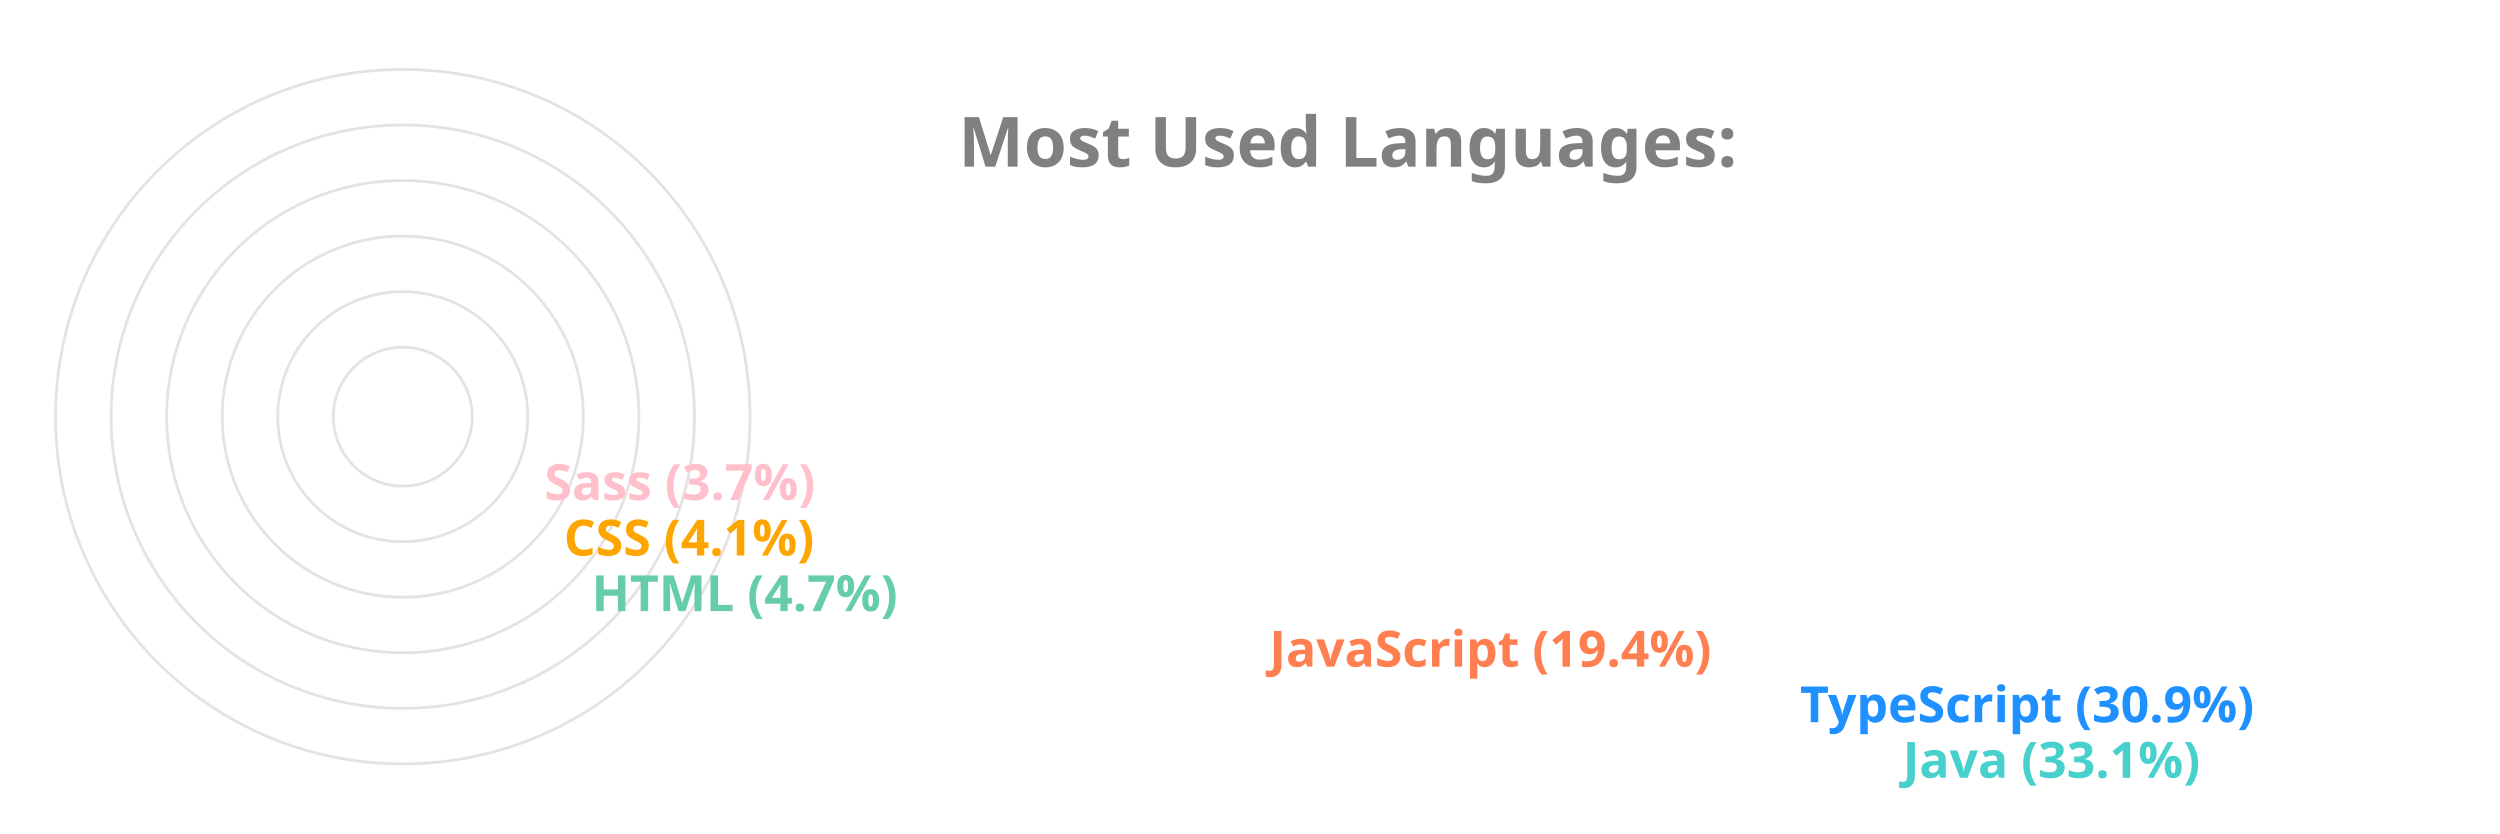
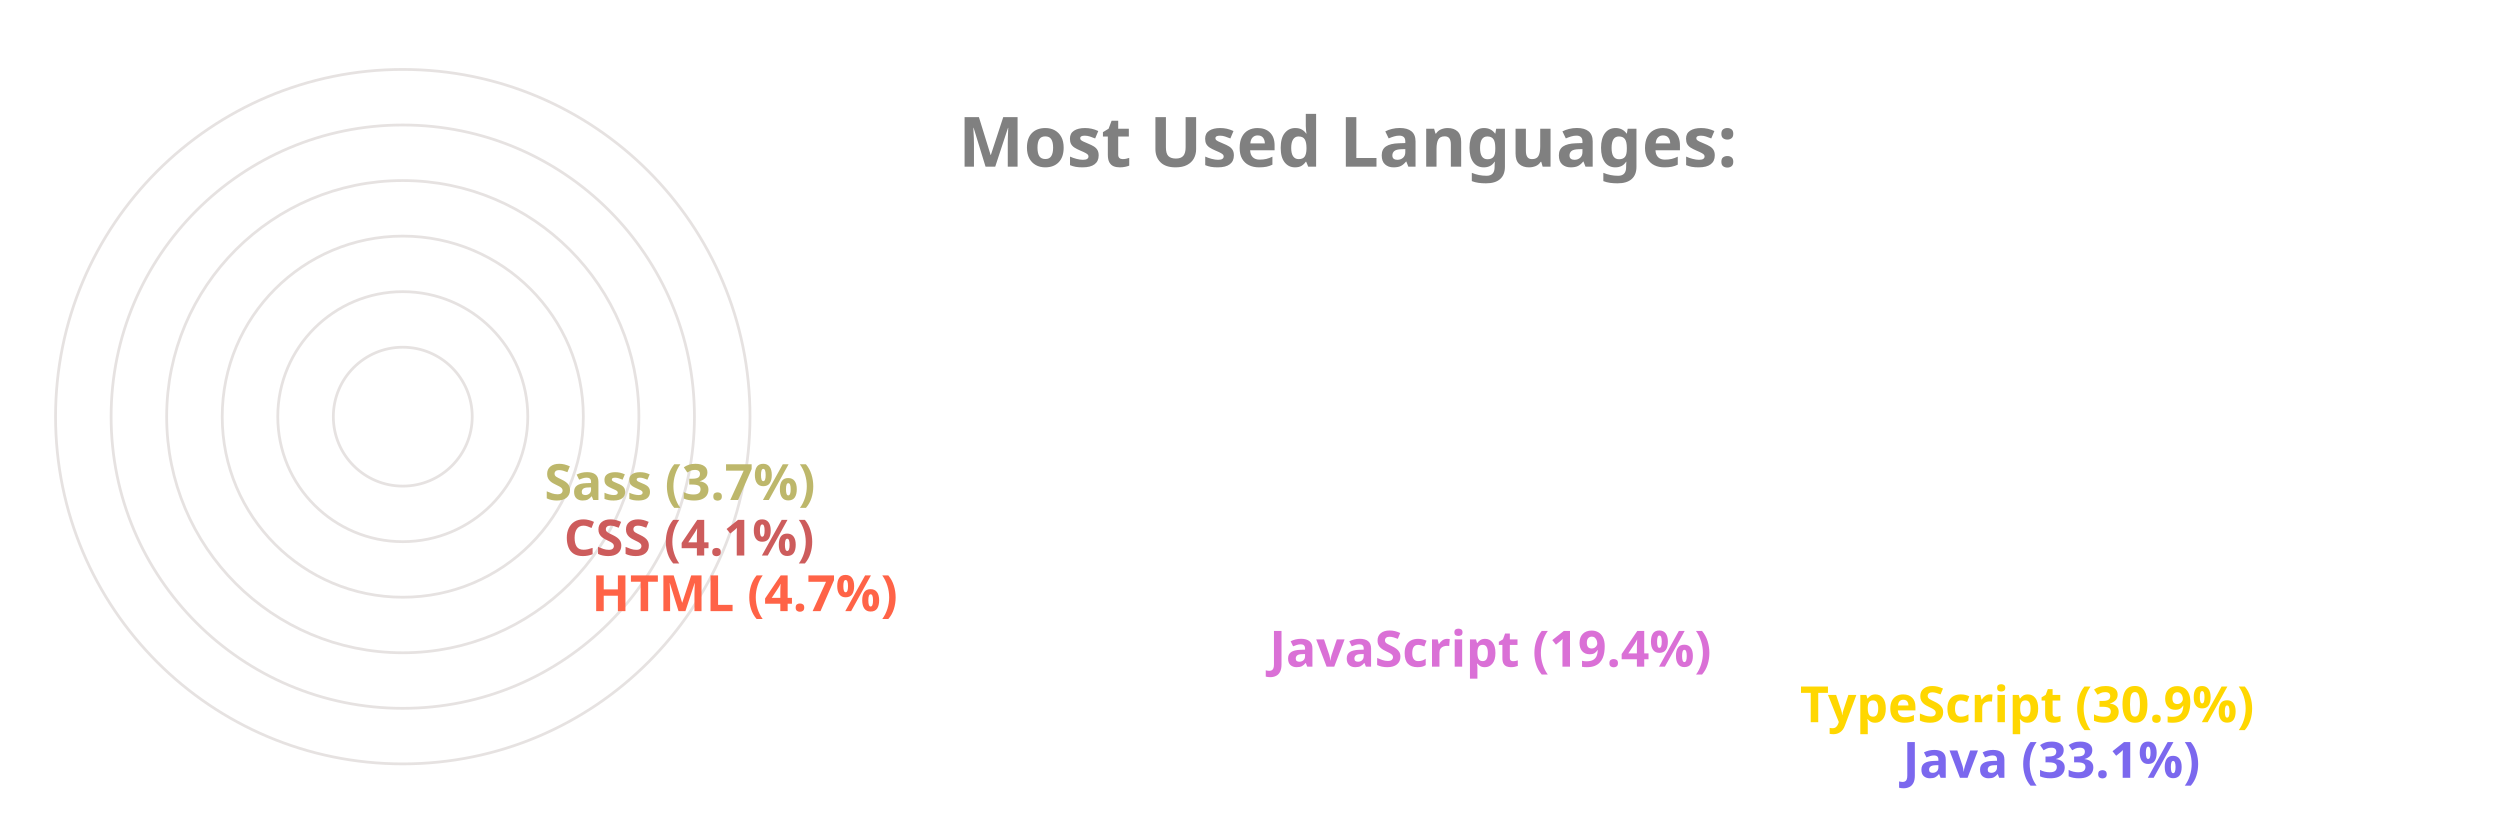
<svg xmlns="http://www.w3.org/2000/svg" viewBox="0 0 650 300" height="200px" width="600px">
  <style>
		.label {
			font: bold 25px sans-serif;
			color: #404040;
			-webkit-text-stroke: 1px white;
	  	}
		.name {
			font: bold 18px sans-serif;
			color: #404040;
	  	}

		.line {
			stroke-dasharray: 1000;
			stroke-dashoffset: 1000;
			animation: dash 3.5s ease-in-out forwards;	
			animation-iteration-count: infinite;
			animation-direction: alternate-reverse;
		}

		.path {
			stroke-dasharray: 1000;
			stroke-dashoffset: 1000;
			animation: dash 3.5s ease-in-out forwards;	
			animation-iteration-count: infinite;
			animation-direction: alternate-reverse;
		}
		  
		@keyframes dash {
			to {
				stroke-dashoffset: 0;
			}
		}

	</style>
  <g stroke="#E6E2E1" fill="none" stroke-width="1">
    <circle cx="20" cy="150" r="125" />
    <circle cx="20" cy="150" r="105" />
    <circle cx="20" cy="150" r="85" />
    <circle cx="20" cy="150" r="65" />
    <circle cx="20" cy="150" r="45" />
    <circle cx="20" cy="150" r="25" />
  </g>
  <g fill="none" stroke-width="20" class="line">
-     <line x2="550" y2="275" x1="20" y1="275" stroke="MediumTurquoise" />
-     <line x2="513" y2="255" x1="20" y1="255" stroke="DodgerBlue" />
-     <line x2="322" y2="235" x1="20" y1="235" stroke="Coral" />
-     <line x2="78" y2="215" x1="20" y1="215" stroke="MediumAquaMarine" />
-     <line x2="68" y2="195" x1="20" y1="195" stroke="Orange" />
-     <line x2="61" y2="175" x1="20" y1="175" stroke="Pink" />
+     <line x2="550" y2="275" x1="20" y1="275" stroke="MediumSlateBlue" />
+     <line x2="513" y2="255" x1="20" y1="255" stroke="Gold" />
+     <line x2="322" y2="235" x1="20" y1="235" stroke="Orchid" />
+     <line x2="78" y2="215" x1="20" y1="215" stroke="Tomato" />
+     <line x2="68" y2="195" x1="20" y1="195" stroke="IndianRed" />
+     <line x2="61" y2="175" x1="20" y1="175" stroke="DarkKhaki" />
  </g>
  <g fill="none" stroke-width="20" stroke-linecap="round" class="path">
-     <path d="M 20 275 A 125 125 45 0 1 -84 81" stroke="MediumTurquoise" />
-     <path d="M 20 255 A 105 105 45 0 1 -70 95" stroke="DodgerBlue" />
-     <path d="M 20 235 A 85 85 45 0 1 -60 122" stroke="Coral" />
-     <path d="M 20 215 A 65 65 45 0 1 -44 144" stroke="MediumAquaMarine" />
-     <path d="M 20 195 A 45 45 45 0 1 -24 146" stroke="Orange" />
-     <path d="M 20 175 A 25 25 45 0 1 -4 148" stroke="Pink" />
+     <path d="M 20 275 A 125 125 45 0 1 -84 81" stroke="MediumSlateBlue" />
+     <path d="M 20 255 A 105 105 45 0 1 -70 95" stroke="Gold" />
+     <path d="M 20 235 A 85 85 45 0 1 -60 122" stroke="Orchid" />
+     <path d="M 20 215 A 65 65 45 0 1 -44 144" stroke="Tomato" />
+     <path d="M 20 195 A 45 45 45 0 1 -24 146" stroke="IndianRed" />
+     <path d="M 20 175 A 25 25 45 0 1 -4 148" stroke="DarkKhaki" />
  </g>
  <g class="name">
-     <text x="560" y="280" fill="MediumTurquoise">Java (33.1%)</text>
-     <text x="523" y="260" fill="DodgerBlue">TypeScript (30.9%)</text>
-     <text x="332" y="240" fill="Coral">JavaScript (19.4%)</text>
-     <text x="88" y="220" fill="MediumAquaMarine">HTML (4.7%)</text>
-     <text x="78" y="200" fill="Orange">CSS (4.1%)</text>
-     <text x="71" y="180" fill="Pink">Sass (3.7%)</text>
+     <text x="560" y="280" fill="MediumSlateBlue">Java (33.1%)</text>
+     <text x="523" y="260" fill="Gold">TypeScript (30.9%)</text>
+     <text x="332" y="240" fill="Orchid">JavaScript (19.4%)</text>
+     <text x="88" y="220" fill="Tomato">HTML (4.7%)</text>
+     <text x="78" y="200" fill="IndianRed">CSS (4.1%)</text>
+     <text x="71" y="180" fill="DarkKhaki">Sass (3.7%)</text>
  </g>
  <g class="label">
    <text x="220" y="60" fill="grey">Most Used Languages:</text>
  </g>
</svg>
